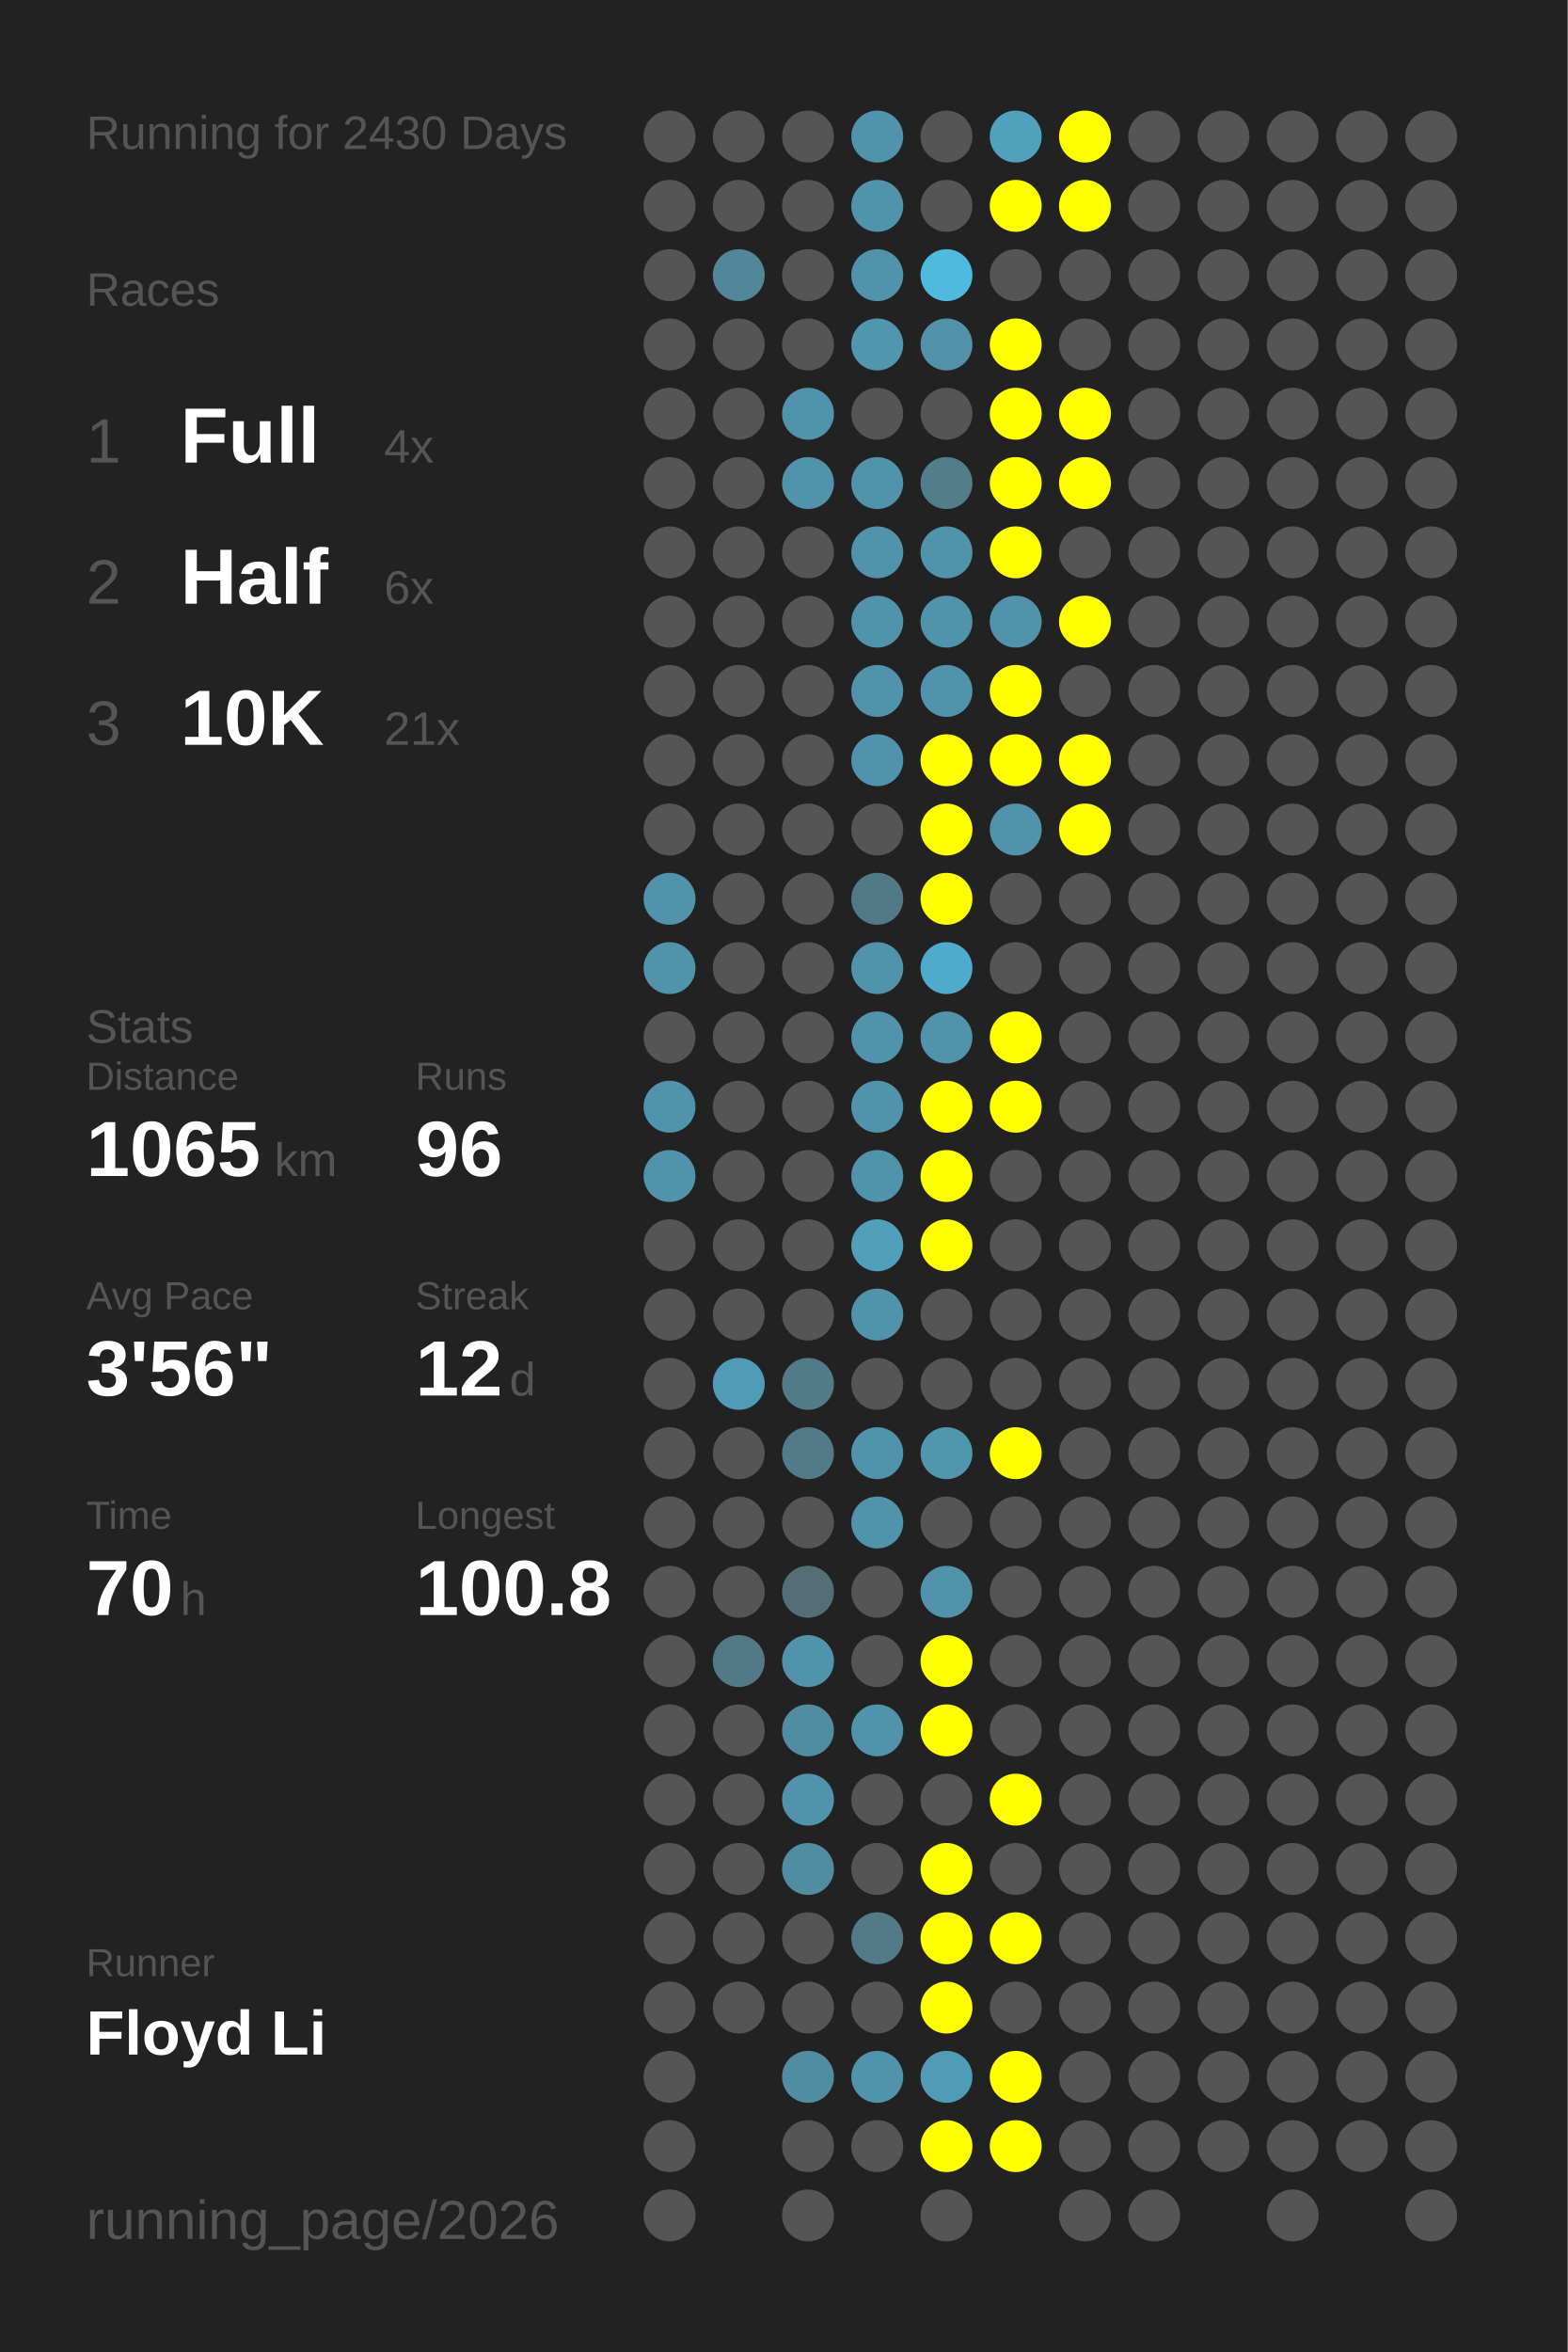
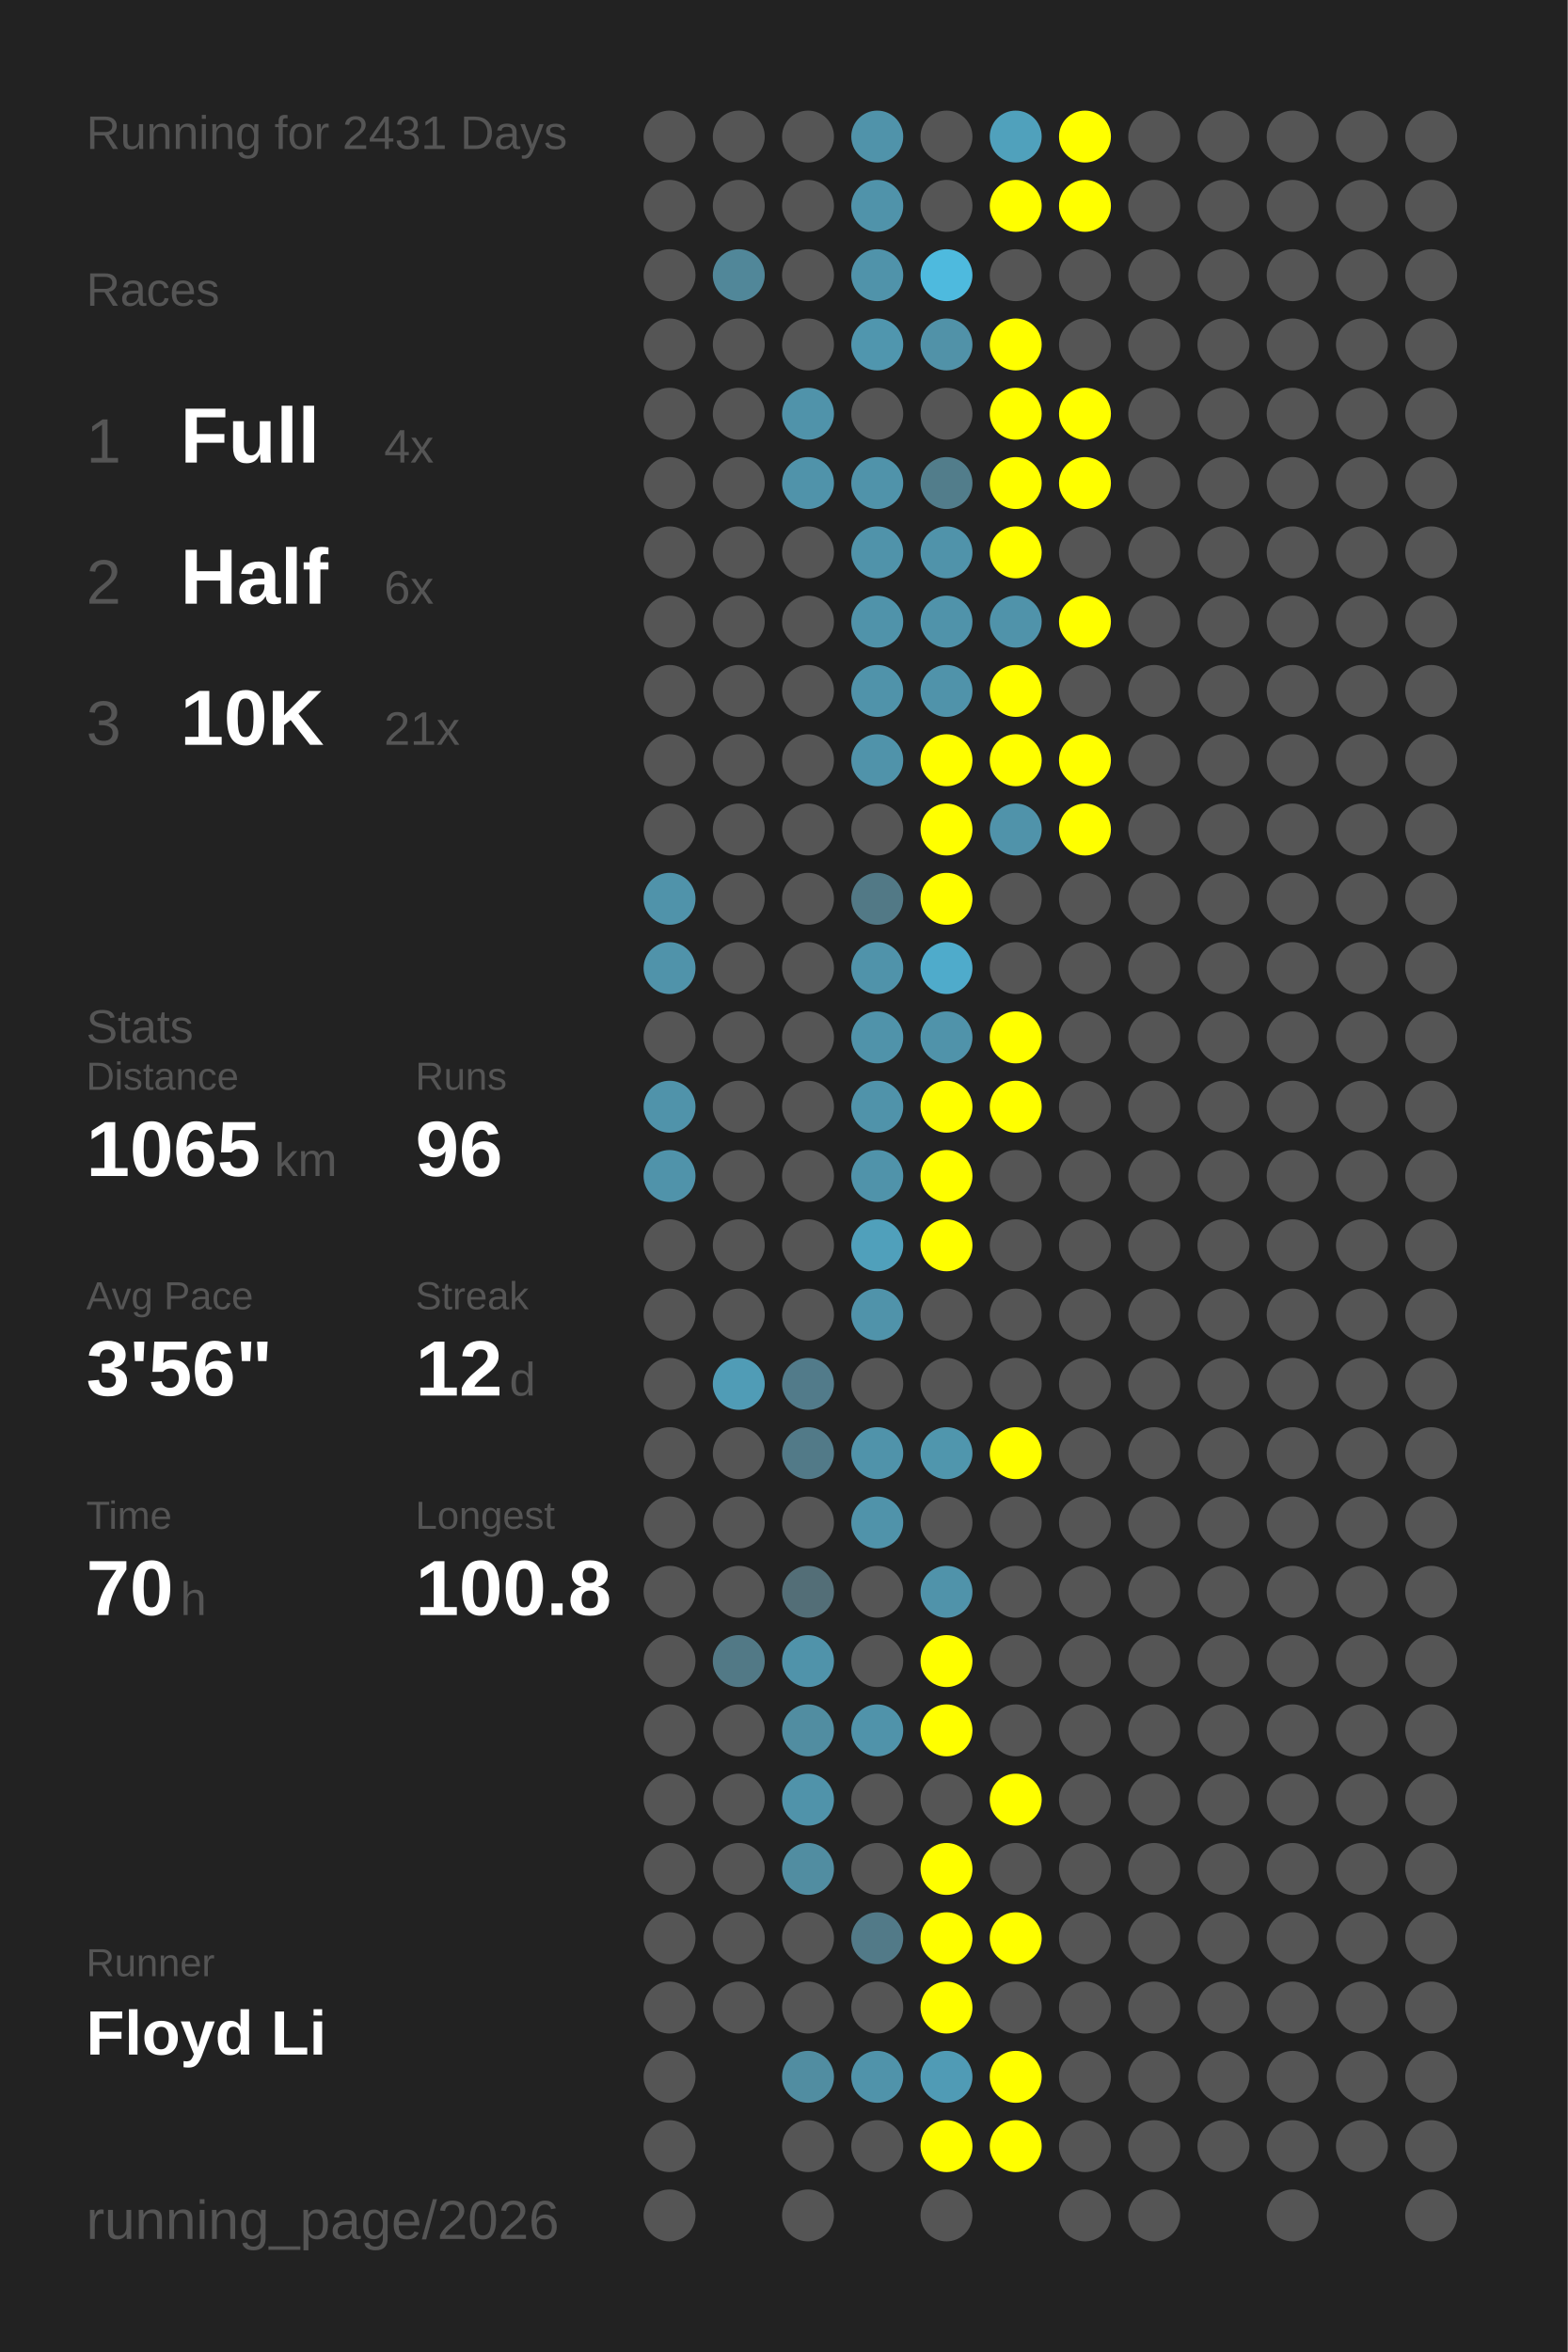
<svg xmlns="http://www.w3.org/2000/svg" baseProfile="full" height="300mm" version="1.1" viewBox="0,0,200,300" width="200mm">
  <defs />
  <rect fill="#222222" height="300" width="200" x="0" y="0" />
-   <text fill="#555555" style="font-size:6px; font-family:Arial;" x="11" y="19">Running for 2430 Days</text>
+   <text fill="#555555" style="font-size:6px; font-family:Arial;" x="11" y="19">Running for 2431 Days</text>
  <text fill="#555555" style="font-size:6px; font-family:Arial;" x="11" y="39">Races</text>
  <text fill="#555555" style="font-size:8px; font-family:Arial;" x="11" y="59">1</text>
  <text fill="#FFFFFF" style="font-size:10px; font-family:Arial; font-weight:bold;" x="23" y="59">Full</text>
  <text fill="#555555" style="font-size:6px; font-family:Arial;" x="49" y="59">4x</text>
  <text fill="#555555" style="font-size:8px; font-family:Arial;" x="11" y="77">2</text>
  <text fill="#FFFFFF" style="font-size:10px; font-family:Arial; font-weight:bold;" x="23" y="77">Half</text>
  <text fill="#555555" style="font-size:6px; font-family:Arial;" x="49" y="77">6x</text>
  <text fill="#555555" style="font-size:8px; font-family:Arial;" x="11" y="95">3</text>
  <text fill="#FFFFFF" style="font-size:10px; font-family:Arial; font-weight:bold;" x="23" y="95">10K</text>
  <text fill="#555555" style="font-size:6px; font-family:Arial;" x="49" y="95">21x</text>
  <text fill="#555555" style="font-size:6px; font-family:Arial;" x="11" y="133">Stats</text>
  <text fill="#555555" style="font-size:5px; font-family:Arial;" x="11" y="139">Distance</text>
  <text fill="#FFFFFF" style="font-size:10px; font-family:Arial; font-weight:bold;" x="11" y="150">1065</text>
  <text fill="#555555" style="font-size:6px; font-family:Arial;" x="35" y="150">km</text>
  <text fill="#555555" style="font-size:5px; font-family:Arial;" x="53" y="139">Runs</text>
  <text fill="#FFFFFF" style="font-size:10px; font-family:Arial; font-weight:bold;" x="53" y="150">96</text>
  <text fill="#555555" style="font-size:5px; font-family:Arial;" x="11" y="167">Avg Pace</text>
  <text fill="#FFFFFF" style="font-size:10px; font-family:Arial; font-weight:bold;" x="11" y="178">3'56"</text>
  <text fill="#555555" style="font-size:5px; font-family:Arial;" x="53" y="167">Streak</text>
  <text fill="#FFFFFF" style="font-size:10px; font-family:Arial; font-weight:bold;" x="53" y="178">12</text>
  <text fill="#555555" style="font-size:6px; font-family:Arial;" x="65" y="178">d</text>
  <text fill="#555555" style="font-size:5px; font-family:Arial;" x="11" y="195">Time</text>
  <text fill="#FFFFFF" style="font-size:10px; font-family:Arial; font-weight:bold;" x="11" y="206">70</text>
  <text fill="#555555" style="font-size:6px; font-family:Arial;" x="23" y="206">h</text>
  <text fill="#555555" style="font-size:5px; font-family:Arial;" x="53" y="195">Longest</text>
  <text fill="#FFFFFF" style="font-size:10px; font-family:Arial; font-weight:bold;" x="53" y="206">100.8</text>
  <text fill="#555555" style="font-size:5px; font-family:Arial;" x="11" y="252.065">Runner</text>
  <text fill="#FFFFFF" style="font-size:8px; font-family:Arial; font-weight:bold;" x="11" y="262.065">Floyd Li</text>
  <text fill="#555555" style="font-size:7px; font-family:Arial;" x="11" y="285.581">running_page/2026</text>
  <circle cx="85.417" cy="17.419" fill="#555555" r="3.312" />
  <circle cx="85.417" cy="26.258" fill="#555555" r="3.312" />
  <circle cx="85.417" cy="35.097" fill="#555555" r="3.312" />
  <circle cx="85.417" cy="43.935" fill="#555555" r="3.312" />
  <circle cx="85.417" cy="52.774" fill="#555555" r="3.312" />
  <circle cx="85.417" cy="61.613" fill="#555555" r="3.312" />
  <circle cx="85.417" cy="70.452" fill="#555555" r="3.312" />
  <circle cx="85.417" cy="79.29" fill="#555555" r="3.312" />
  <circle cx="85.417" cy="88.129" fill="#555555" r="3.312" />
  <circle cx="85.417" cy="96.968" fill="#555555" r="3.312" />
  <circle cx="85.417" cy="105.806" fill="#555555" r="3.312" />
  <circle cx="85.417" cy="114.645" fill="#5093aa" r="3.312" />
  <circle cx="85.417" cy="123.484" fill="#5093aa" r="3.312" />
  <circle cx="85.417" cy="132.323" fill="#555555" r="3.312" />
  <circle cx="85.417" cy="141.161" fill="#5093aa" r="3.312" />
  <circle cx="85.417" cy="150" fill="#5093aa" r="3.312" />
  <circle cx="85.417" cy="158.839" fill="#555555" r="3.312" />
  <circle cx="85.417" cy="167.677" fill="#555555" r="3.312" />
  <circle cx="85.417" cy="176.516" fill="#555555" r="3.312" />
  <circle cx="85.417" cy="185.355" fill="#555555" r="3.312" />
  <circle cx="85.417" cy="194.194" fill="#555555" r="3.312" />
  <circle cx="85.417" cy="203.032" fill="#555555" r="3.312" />
  <circle cx="85.417" cy="211.871" fill="#555555" r="3.312" />
  <circle cx="85.417" cy="220.71" fill="#555555" r="3.312" />
  <circle cx="85.417" cy="229.548" fill="#555555" r="3.312" />
  <circle cx="85.417" cy="238.387" fill="#555555" r="3.312" />
  <circle cx="85.417" cy="247.226" fill="#555555" r="3.312" />
  <circle cx="85.417" cy="256.065" fill="#555555" r="3.312" />
  <circle cx="85.417" cy="264.903" fill="#555555" r="3.312" />
  <circle cx="85.417" cy="273.742" fill="#555555" r="3.312" />
  <circle cx="85.417" cy="282.581" fill="#555555" r="3.312" />
  <circle cx="94.25" cy="17.419" fill="#555555" r="3.312" />
  <circle cx="94.25" cy="26.258" fill="#555555" r="3.312" />
  <circle cx="94.25" cy="35.097" fill="#518799" r="3.312" />
  <circle cx="94.25" cy="43.935" fill="#555555" r="3.312" />
  <circle cx="94.25" cy="52.774" fill="#555555" r="3.312" />
  <circle cx="94.25" cy="61.613" fill="#555555" r="3.312" />
  <circle cx="94.25" cy="70.452" fill="#555555" r="3.312" />
  <circle cx="94.25" cy="79.29" fill="#555555" r="3.312" />
  <circle cx="94.25" cy="88.129" fill="#555555" r="3.312" />
  <circle cx="94.25" cy="96.968" fill="#555555" r="3.312" />
  <circle cx="94.25" cy="105.806" fill="#555555" r="3.312" />
  <circle cx="94.25" cy="114.645" fill="#555555" r="3.312" />
  <circle cx="94.25" cy="123.484" fill="#555555" r="3.312" />
  <circle cx="94.25" cy="132.323" fill="#555555" r="3.312" />
  <circle cx="94.25" cy="141.161" fill="#555555" r="3.312" />
  <circle cx="94.25" cy="150" fill="#555555" r="3.312" />
  <circle cx="94.25" cy="158.839" fill="#555555" r="3.312" />
  <circle cx="94.25" cy="167.677" fill="#555555" r="3.312" />
  <circle cx="94.25" cy="176.516" fill="#509cb6" r="3.312" />
  <circle cx="94.25" cy="185.355" fill="#555555" r="3.312" />
  <circle cx="94.25" cy="194.194" fill="#555555" r="3.312" />
  <circle cx="94.25" cy="203.032" fill="#555555" r="3.312" />
  <circle cx="94.25" cy="211.871" fill="#527986" r="3.312" />
  <circle cx="94.25" cy="220.71" fill="#555555" r="3.312" />
  <circle cx="94.25" cy="229.548" fill="#555555" r="3.312" />
  <circle cx="94.25" cy="238.387" fill="#555555" r="3.312" />
  <circle cx="94.25" cy="247.226" fill="#555555" r="3.312" />
  <circle cx="94.25" cy="256.065" fill="#555555" r="3.312" />
  <circle cx="103.083" cy="17.419" fill="#555555" r="3.312" />
  <circle cx="103.083" cy="26.258" fill="#555555" r="3.312" />
  <circle cx="103.083" cy="35.097" fill="#555555" r="3.312" />
  <circle cx="103.083" cy="43.935" fill="#555555" r="3.312" />
  <circle cx="103.083" cy="52.774" fill="#5093aa" r="3.312" />
  <circle cx="103.083" cy="61.613" fill="#5093aa" r="3.312" />
  <circle cx="103.083" cy="70.452" fill="#555555" r="3.312" />
  <circle cx="103.083" cy="79.29" fill="#555555" r="3.312" />
  <circle cx="103.083" cy="88.129" fill="#555555" r="3.312" />
  <circle cx="103.083" cy="96.968" fill="#555555" r="3.312" />
  <circle cx="103.083" cy="105.806" fill="#555555" r="3.312" />
  <circle cx="103.083" cy="114.645" fill="#555555" r="3.312" />
  <circle cx="103.083" cy="123.484" fill="#555555" r="3.312" />
  <circle cx="103.083" cy="132.323" fill="#555555" r="3.312" />
  <circle cx="103.083" cy="141.161" fill="#555555" r="3.312" />
  <circle cx="103.083" cy="150" fill="#555555" r="3.312" />
  <circle cx="103.083" cy="158.839" fill="#555555" r="3.312" />
  <circle cx="103.083" cy="167.677" fill="#555555" r="3.312" />
  <circle cx="103.083" cy="176.516" fill="#527b8a" r="3.312" />
  <circle cx="103.083" cy="185.355" fill="#527a88" r="3.312" />
  <circle cx="103.083" cy="194.194" fill="#555555" r="3.312" />
  <circle cx="103.083" cy="203.032" fill="#536e77" r="3.312" />
  <circle cx="103.083" cy="211.871" fill="#5093aa" r="3.312" />
  <circle cx="103.083" cy="220.71" fill="#518da1" r="3.312" />
  <circle cx="103.083" cy="229.548" fill="#5093aa" r="3.312" />
  <circle cx="103.083" cy="238.387" fill="#518da1" r="3.312" />
  <circle cx="103.083" cy="247.226" fill="#555555" r="3.312" />
  <circle cx="103.083" cy="256.065" fill="#555555" r="3.312" />
  <circle cx="103.083" cy="264.903" fill="#518da1" r="3.312" />
  <circle cx="103.083" cy="273.742" fill="#555555" r="3.312" />
  <circle cx="103.083" cy="282.581" fill="#555555" r="3.312" />
  <circle cx="111.917" cy="17.419" fill="#5093aa" r="3.312" />
  <circle cx="111.917" cy="26.258" fill="#5093aa" r="3.312" />
  <circle cx="111.917" cy="35.097" fill="#5093aa" r="3.312" />
  <circle cx="111.917" cy="43.935" fill="#5096ae" r="3.312" />
  <circle cx="111.917" cy="52.774" fill="#555555" r="3.312" />
  <circle cx="111.917" cy="61.613" fill="#5093aa" r="3.312" />
  <circle cx="111.917" cy="70.452" fill="#5093aa" r="3.312" />
  <circle cx="111.917" cy="79.29" fill="#5093aa" r="3.312" />
  <circle cx="111.917" cy="88.129" fill="#5093aa" r="3.312" />
  <circle cx="111.917" cy="96.968" fill="#5093aa" r="3.312" />
  <circle cx="111.917" cy="105.806" fill="#555555" r="3.312" />
  <circle cx="111.917" cy="114.645" fill="#527986" r="3.312" />
  <circle cx="111.917" cy="123.484" fill="#5093aa" r="3.312" />
  <circle cx="111.917" cy="132.323" fill="#5093aa" r="3.312" />
  <circle cx="111.917" cy="141.161" fill="#5093aa" r="3.312" />
  <circle cx="111.917" cy="150" fill="#5093aa" r="3.312" />
  <circle cx="111.917" cy="158.839" fill="#50a0bb" r="3.312" />
  <circle cx="111.917" cy="167.677" fill="#5093aa" r="3.312" />
  <circle cx="111.917" cy="176.516" fill="#555555" r="3.312" />
  <circle cx="111.917" cy="185.355" fill="#5093aa" r="3.312" />
  <circle cx="111.917" cy="194.194" fill="#5093aa" r="3.312" />
  <circle cx="111.917" cy="203.032" fill="#555555" r="3.312" />
  <circle cx="111.917" cy="211.871" fill="#555555" r="3.312" />
  <circle cx="111.917" cy="220.71" fill="#5093aa" r="3.312" />
  <circle cx="111.917" cy="229.548" fill="#555555" r="3.312" />
  <circle cx="111.917" cy="238.387" fill="#555555" r="3.312" />
  <circle cx="111.917" cy="247.226" fill="#527a88" r="3.312" />
  <circle cx="111.917" cy="256.065" fill="#555555" r="3.312" />
  <circle cx="111.917" cy="264.903" fill="#5093aa" r="3.312" />
  <circle cx="111.917" cy="273.742" fill="#555555" r="3.312" />
  <circle cx="120.75" cy="17.419" fill="#555555" r="3.312" />
  <circle cx="120.75" cy="26.258" fill="#555555" r="3.312" />
  <circle cx="120.75" cy="35.097" fill="#4ebade" r="3.312" />
  <circle cx="120.75" cy="43.935" fill="#5192a8" r="3.312" />
  <circle cx="120.75" cy="52.774" fill="#555555" r="3.312" />
  <circle cx="120.75" cy="61.613" fill="#527d8b" r="3.312" />
  <circle cx="120.75" cy="70.452" fill="#5093aa" r="3.312" />
  <circle cx="120.75" cy="79.29" fill="#5093aa" r="3.312" />
  <circle cx="120.75" cy="88.129" fill="#5093aa" r="3.312" />
  <circle cx="120.75" cy="96.968" fill="#FFFF00" r="3.312" />
  <circle cx="120.75" cy="105.806" fill="#FFFF00" r="3.312" />
  <circle cx="120.75" cy="114.645" fill="#FFFF00" r="3.312" />
  <circle cx="120.75" cy="123.484" fill="#4fabcb" r="3.312" />
  <circle cx="120.75" cy="132.323" fill="#5093aa" r="3.312" />
  <circle cx="120.75" cy="141.161" fill="#FFFF00" r="3.312" />
  <circle cx="120.75" cy="150" fill="#FFFF00" r="3.312" />
  <circle cx="120.75" cy="158.839" fill="#FFFF00" r="3.312" />
  <circle cx="120.75" cy="167.677" fill="#555555" r="3.312" />
  <circle cx="120.75" cy="176.516" fill="#555555" r="3.312" />
  <circle cx="120.75" cy="185.355" fill="#5096ad" r="3.312" />
  <circle cx="120.75" cy="194.194" fill="#555555" r="3.312" />
  <circle cx="120.75" cy="203.032" fill="#5093aa" r="3.312" />
  <circle cx="120.75" cy="211.871" fill="#FFFF00" r="3.312" />
  <circle cx="120.75" cy="220.71" fill="#FFFF00" r="3.312" />
  <circle cx="120.75" cy="229.548" fill="#555555" r="3.312" />
  <circle cx="120.75" cy="238.387" fill="#FFFF00" r="3.312" />
  <circle cx="120.75" cy="247.226" fill="#FFFF00" r="3.312" />
  <circle cx="120.75" cy="256.065" fill="#FFFF00" r="3.312" />
  <circle cx="120.75" cy="264.903" fill="#509bb5" r="3.312" />
  <circle cx="120.75" cy="273.742" fill="#FFFF00" r="3.312" />
  <circle cx="120.75" cy="282.581" fill="#555555" r="3.312" />
  <circle cx="129.583" cy="17.419" fill="#50a1bc" r="3.312" />
  <circle cx="129.583" cy="26.258" fill="#FFFF00" r="3.312" />
  <circle cx="129.583" cy="35.097" fill="#555555" r="3.312" />
  <circle cx="129.583" cy="43.935" fill="#FFFF00" r="3.312" />
  <circle cx="129.583" cy="52.774" fill="#FFFF00" r="3.312" />
  <circle cx="129.583" cy="61.613" fill="#FFFF00" r="3.312" />
  <circle cx="129.583" cy="70.452" fill="#FFFF00" r="3.312" />
  <circle cx="129.583" cy="79.29" fill="#5093aa" r="3.312" />
  <circle cx="129.583" cy="88.129" fill="#FFFF00" r="3.312" />
  <circle cx="129.583" cy="96.968" fill="#FFFF00" r="3.312" />
  <circle cx="129.583" cy="105.806" fill="#5093aa" r="3.312" />
  <circle cx="129.583" cy="114.645" fill="#555555" r="3.312" />
  <circle cx="129.583" cy="123.484" fill="#555555" r="3.312" />
  <circle cx="129.583" cy="132.323" fill="#FFFF00" r="3.312" />
  <circle cx="129.583" cy="141.161" fill="#FFFF00" r="3.312" />
  <circle cx="129.583" cy="150" fill="#555555" r="3.312" />
  <circle cx="129.583" cy="158.839" fill="#555555" r="3.312" />
  <circle cx="129.583" cy="167.677" fill="#555555" r="3.312" />
  <circle cx="129.583" cy="176.516" fill="#555555" r="3.312" />
  <circle cx="129.583" cy="185.355" fill="#FFFF00" r="3.312" />
  <circle cx="129.583" cy="194.194" fill="#555555" r="3.312" />
  <circle cx="129.583" cy="203.032" fill="#555555" r="3.312" />
  <circle cx="129.583" cy="211.871" fill="#555555" r="3.312" />
  <circle cx="129.583" cy="220.71" fill="#555555" r="3.312" />
  <circle cx="129.583" cy="229.548" fill="#FFFF00" r="3.312" />
  <circle cx="129.583" cy="238.387" fill="#555555" r="3.312" />
  <circle cx="129.583" cy="247.226" fill="#FFFF00" r="3.312" />
  <circle cx="129.583" cy="256.065" fill="#555555" r="3.312" />
  <circle cx="129.583" cy="264.903" fill="#FFFF00" r="3.312" />
  <circle cx="129.583" cy="273.742" fill="#FFFF00" r="3.312" />
  <circle cx="138.417" cy="17.419" fill="#FFFF00" r="3.312" />
  <circle cx="138.417" cy="26.258" fill="#FFFF00" r="3.312" />
  <circle cx="138.417" cy="35.097" fill="#555555" r="3.312" />
  <circle cx="138.417" cy="43.935" fill="#555555" r="3.312" />
  <circle cx="138.417" cy="52.774" fill="#FFFF00" r="3.312" />
  <circle cx="138.417" cy="61.613" fill="#FFFF00" r="3.312" />
  <circle cx="138.417" cy="70.452" fill="#555555" r="3.312" />
  <circle cx="138.417" cy="79.29" fill="#FFFF00" r="3.312" />
  <circle cx="138.417" cy="88.129" fill="#555555" r="3.312" />
  <circle cx="138.417" cy="96.968" fill="#FFFF00" r="3.312" />
  <circle cx="138.417" cy="105.806" fill="#FFFF00" r="3.312" />
  <circle cx="138.417" cy="114.645" fill="#555555" r="3.312" />
  <circle cx="138.417" cy="123.484" fill="#555555" r="3.312" />
  <circle cx="138.417" cy="132.323" fill="#555555" r="3.312" />
  <circle cx="138.417" cy="141.161" fill="#555555" r="3.312" />
  <circle cx="138.417" cy="150" fill="#555555" r="3.312" />
  <circle cx="138.417" cy="158.839" fill="#555555" r="3.312" />
  <circle cx="138.417" cy="167.677" fill="#555555" r="3.312" />
  <circle cx="138.417" cy="176.516" fill="#555555" r="3.312" />
  <circle cx="138.417" cy="185.355" fill="#555555" r="3.312" />
  <circle cx="138.417" cy="194.194" fill="#555555" r="3.312" />
  <circle cx="138.417" cy="203.032" fill="#555555" r="3.312" />
  <circle cx="138.417" cy="211.871" fill="#555555" r="3.312" />
  <circle cx="138.417" cy="220.71" fill="#555555" r="3.312" />
  <circle cx="138.417" cy="229.548" fill="#555555" r="3.312" />
  <circle cx="138.417" cy="238.387" fill="#555555" r="3.312" />
  <circle cx="138.417" cy="247.226" fill="#555555" r="3.312" />
  <circle cx="138.417" cy="256.065" fill="#555555" r="3.312" />
  <circle cx="138.417" cy="264.903" fill="#555555" r="3.312" />
  <circle cx="138.417" cy="273.742" fill="#555555" r="3.312" />
  <circle cx="138.417" cy="282.581" fill="#555555" r="3.312" />
  <circle cx="147.25" cy="17.419" fill="#555555" r="3.312" />
  <circle cx="147.25" cy="26.258" fill="#555555" r="3.312" />
  <circle cx="147.25" cy="35.097" fill="#555555" r="3.312" />
  <circle cx="147.25" cy="43.935" fill="#555555" r="3.312" />
  <circle cx="147.25" cy="52.774" fill="#555555" r="3.312" />
  <circle cx="147.25" cy="61.613" fill="#555555" r="3.312" />
  <circle cx="147.25" cy="70.452" fill="#555555" r="3.312" />
  <circle cx="147.25" cy="79.29" fill="#555555" r="3.312" />
  <circle cx="147.25" cy="88.129" fill="#555555" r="3.312" />
  <circle cx="147.25" cy="96.968" fill="#555555" r="3.312" />
  <circle cx="147.25" cy="105.806" fill="#555555" r="3.312" />
  <circle cx="147.25" cy="114.645" fill="#555555" r="3.312" />
  <circle cx="147.25" cy="123.484" fill="#555555" r="3.312" />
  <circle cx="147.25" cy="132.323" fill="#555555" r="3.312" />
  <circle cx="147.25" cy="141.161" fill="#555555" r="3.312" />
  <circle cx="147.25" cy="150" fill="#555555" r="3.312" />
  <circle cx="147.25" cy="158.839" fill="#555555" r="3.312" />
  <circle cx="147.25" cy="167.677" fill="#555555" r="3.312" />
  <circle cx="147.25" cy="176.516" fill="#555555" r="3.312" />
  <circle cx="147.25" cy="185.355" fill="#555555" r="3.312" />
  <circle cx="147.25" cy="194.194" fill="#555555" r="3.312" />
  <circle cx="147.25" cy="203.032" fill="#555555" r="3.312" />
  <circle cx="147.25" cy="211.871" fill="#555555" r="3.312" />
  <circle cx="147.25" cy="220.71" fill="#555555" r="3.312" />
  <circle cx="147.25" cy="229.548" fill="#555555" r="3.312" />
  <circle cx="147.25" cy="238.387" fill="#555555" r="3.312" />
  <circle cx="147.25" cy="247.226" fill="#555555" r="3.312" />
  <circle cx="147.25" cy="256.065" fill="#555555" r="3.312" />
  <circle cx="147.25" cy="264.903" fill="#555555" r="3.312" />
  <circle cx="147.25" cy="273.742" fill="#555555" r="3.312" />
  <circle cx="147.25" cy="282.581" fill="#555555" r="3.312" />
  <circle cx="156.083" cy="17.419" fill="#555555" r="3.312" />
  <circle cx="156.083" cy="26.258" fill="#555555" r="3.312" />
  <circle cx="156.083" cy="35.097" fill="#555555" r="3.312" />
  <circle cx="156.083" cy="43.935" fill="#555555" r="3.312" />
  <circle cx="156.083" cy="52.774" fill="#555555" r="3.312" />
  <circle cx="156.083" cy="61.613" fill="#555555" r="3.312" />
  <circle cx="156.083" cy="70.452" fill="#555555" r="3.312" />
  <circle cx="156.083" cy="79.29" fill="#555555" r="3.312" />
  <circle cx="156.083" cy="88.129" fill="#555555" r="3.312" />
  <circle cx="156.083" cy="96.968" fill="#555555" r="3.312" />
  <circle cx="156.083" cy="105.806" fill="#555555" r="3.312" />
  <circle cx="156.083" cy="114.645" fill="#555555" r="3.312" />
  <circle cx="156.083" cy="123.484" fill="#555555" r="3.312" />
  <circle cx="156.083" cy="132.323" fill="#555555" r="3.312" />
  <circle cx="156.083" cy="141.161" fill="#555555" r="3.312" />
  <circle cx="156.083" cy="150" fill="#555555" r="3.312" />
  <circle cx="156.083" cy="158.839" fill="#555555" r="3.312" />
  <circle cx="156.083" cy="167.677" fill="#555555" r="3.312" />
  <circle cx="156.083" cy="176.516" fill="#555555" r="3.312" />
  <circle cx="156.083" cy="185.355" fill="#555555" r="3.312" />
  <circle cx="156.083" cy="194.194" fill="#555555" r="3.312" />
  <circle cx="156.083" cy="203.032" fill="#555555" r="3.312" />
  <circle cx="156.083" cy="211.871" fill="#555555" r="3.312" />
  <circle cx="156.083" cy="220.71" fill="#555555" r="3.312" />
  <circle cx="156.083" cy="229.548" fill="#555555" r="3.312" />
  <circle cx="156.083" cy="238.387" fill="#555555" r="3.312" />
  <circle cx="156.083" cy="247.226" fill="#555555" r="3.312" />
  <circle cx="156.083" cy="256.065" fill="#555555" r="3.312" />
  <circle cx="156.083" cy="264.903" fill="#555555" r="3.312" />
  <circle cx="156.083" cy="273.742" fill="#555555" r="3.312" />
  <circle cx="164.917" cy="17.419" fill="#555555" r="3.312" />
  <circle cx="164.917" cy="26.258" fill="#555555" r="3.312" />
  <circle cx="164.917" cy="35.097" fill="#555555" r="3.312" />
  <circle cx="164.917" cy="43.935" fill="#555555" r="3.312" />
  <circle cx="164.917" cy="52.774" fill="#555555" r="3.312" />
  <circle cx="164.917" cy="61.613" fill="#555555" r="3.312" />
  <circle cx="164.917" cy="70.452" fill="#555555" r="3.312" />
  <circle cx="164.917" cy="79.29" fill="#555555" r="3.312" />
  <circle cx="164.917" cy="88.129" fill="#555555" r="3.312" />
  <circle cx="164.917" cy="96.968" fill="#555555" r="3.312" />
  <circle cx="164.917" cy="105.806" fill="#555555" r="3.312" />
  <circle cx="164.917" cy="114.645" fill="#555555" r="3.312" />
  <circle cx="164.917" cy="123.484" fill="#555555" r="3.312" />
  <circle cx="164.917" cy="132.323" fill="#555555" r="3.312" />
  <circle cx="164.917" cy="141.161" fill="#555555" r="3.312" />
  <circle cx="164.917" cy="150" fill="#555555" r="3.312" />
  <circle cx="164.917" cy="158.839" fill="#555555" r="3.312" />
  <circle cx="164.917" cy="167.677" fill="#555555" r="3.312" />
  <circle cx="164.917" cy="176.516" fill="#555555" r="3.312" />
  <circle cx="164.917" cy="185.355" fill="#555555" r="3.312" />
  <circle cx="164.917" cy="194.194" fill="#555555" r="3.312" />
  <circle cx="164.917" cy="203.032" fill="#555555" r="3.312" />
  <circle cx="164.917" cy="211.871" fill="#555555" r="3.312" />
  <circle cx="164.917" cy="220.71" fill="#555555" r="3.312" />
  <circle cx="164.917" cy="229.548" fill="#555555" r="3.312" />
  <circle cx="164.917" cy="238.387" fill="#555555" r="3.312" />
  <circle cx="164.917" cy="247.226" fill="#555555" r="3.312" />
  <circle cx="164.917" cy="256.065" fill="#555555" r="3.312" />
  <circle cx="164.917" cy="264.903" fill="#555555" r="3.312" />
  <circle cx="164.917" cy="273.742" fill="#555555" r="3.312" />
  <circle cx="164.917" cy="282.581" fill="#555555" r="3.312" />
  <circle cx="173.75" cy="17.419" fill="#555555" r="3.312" />
  <circle cx="173.75" cy="26.258" fill="#555555" r="3.312" />
  <circle cx="173.75" cy="35.097" fill="#555555" r="3.312" />
  <circle cx="173.75" cy="43.935" fill="#555555" r="3.312" />
  <circle cx="173.75" cy="52.774" fill="#555555" r="3.312" />
  <circle cx="173.75" cy="61.613" fill="#555555" r="3.312" />
  <circle cx="173.75" cy="70.452" fill="#555555" r="3.312" />
  <circle cx="173.75" cy="79.29" fill="#555555" r="3.312" />
  <circle cx="173.75" cy="88.129" fill="#555555" r="3.312" />
  <circle cx="173.75" cy="96.968" fill="#555555" r="3.312" />
  <circle cx="173.75" cy="105.806" fill="#555555" r="3.312" />
  <circle cx="173.75" cy="114.645" fill="#555555" r="3.312" />
  <circle cx="173.75" cy="123.484" fill="#555555" r="3.312" />
  <circle cx="173.75" cy="132.323" fill="#555555" r="3.312" />
  <circle cx="173.75" cy="141.161" fill="#555555" r="3.312" />
  <circle cx="173.75" cy="150" fill="#555555" r="3.312" />
  <circle cx="173.75" cy="158.839" fill="#555555" r="3.312" />
  <circle cx="173.75" cy="167.677" fill="#555555" r="3.312" />
  <circle cx="173.75" cy="176.516" fill="#555555" r="3.312" />
  <circle cx="173.75" cy="185.355" fill="#555555" r="3.312" />
  <circle cx="173.75" cy="194.194" fill="#555555" r="3.312" />
  <circle cx="173.75" cy="203.032" fill="#555555" r="3.312" />
  <circle cx="173.75" cy="211.871" fill="#555555" r="3.312" />
  <circle cx="173.75" cy="220.71" fill="#555555" r="3.312" />
  <circle cx="173.75" cy="229.548" fill="#555555" r="3.312" />
  <circle cx="173.75" cy="238.387" fill="#555555" r="3.312" />
  <circle cx="173.75" cy="247.226" fill="#555555" r="3.312" />
  <circle cx="173.75" cy="256.065" fill="#555555" r="3.312" />
  <circle cx="173.75" cy="264.903" fill="#555555" r="3.312" />
  <circle cx="173.75" cy="273.742" fill="#555555" r="3.312" />
  <circle cx="182.583" cy="17.419" fill="#555555" r="3.312" />
  <circle cx="182.583" cy="26.258" fill="#555555" r="3.312" />
  <circle cx="182.583" cy="35.097" fill="#555555" r="3.312" />
  <circle cx="182.583" cy="43.935" fill="#555555" r="3.312" />
  <circle cx="182.583" cy="52.774" fill="#555555" r="3.312" />
  <circle cx="182.583" cy="61.613" fill="#555555" r="3.312" />
  <circle cx="182.583" cy="70.452" fill="#555555" r="3.312" />
  <circle cx="182.583" cy="79.29" fill="#555555" r="3.312" />
  <circle cx="182.583" cy="88.129" fill="#555555" r="3.312" />
  <circle cx="182.583" cy="96.968" fill="#555555" r="3.312" />
  <circle cx="182.583" cy="105.806" fill="#555555" r="3.312" />
  <circle cx="182.583" cy="114.645" fill="#555555" r="3.312" />
  <circle cx="182.583" cy="123.484" fill="#555555" r="3.312" />
  <circle cx="182.583" cy="132.323" fill="#555555" r="3.312" />
  <circle cx="182.583" cy="141.161" fill="#555555" r="3.312" />
  <circle cx="182.583" cy="150" fill="#555555" r="3.312" />
  <circle cx="182.583" cy="158.839" fill="#555555" r="3.312" />
  <circle cx="182.583" cy="167.677" fill="#555555" r="3.312" />
  <circle cx="182.583" cy="176.516" fill="#555555" r="3.312" />
  <circle cx="182.583" cy="185.355" fill="#555555" r="3.312" />
  <circle cx="182.583" cy="194.194" fill="#555555" r="3.312" />
  <circle cx="182.583" cy="203.032" fill="#555555" r="3.312" />
  <circle cx="182.583" cy="211.871" fill="#555555" r="3.312" />
  <circle cx="182.583" cy="220.71" fill="#555555" r="3.312" />
  <circle cx="182.583" cy="229.548" fill="#555555" r="3.312" />
  <circle cx="182.583" cy="238.387" fill="#555555" r="3.312" />
  <circle cx="182.583" cy="247.226" fill="#555555" r="3.312" />
  <circle cx="182.583" cy="256.065" fill="#555555" r="3.312" />
  <circle cx="182.583" cy="264.903" fill="#555555" r="3.312" />
  <circle cx="182.583" cy="273.742" fill="#555555" r="3.312" />
  <circle cx="182.583" cy="282.581" fill="#555555" r="3.312" />
</svg>
